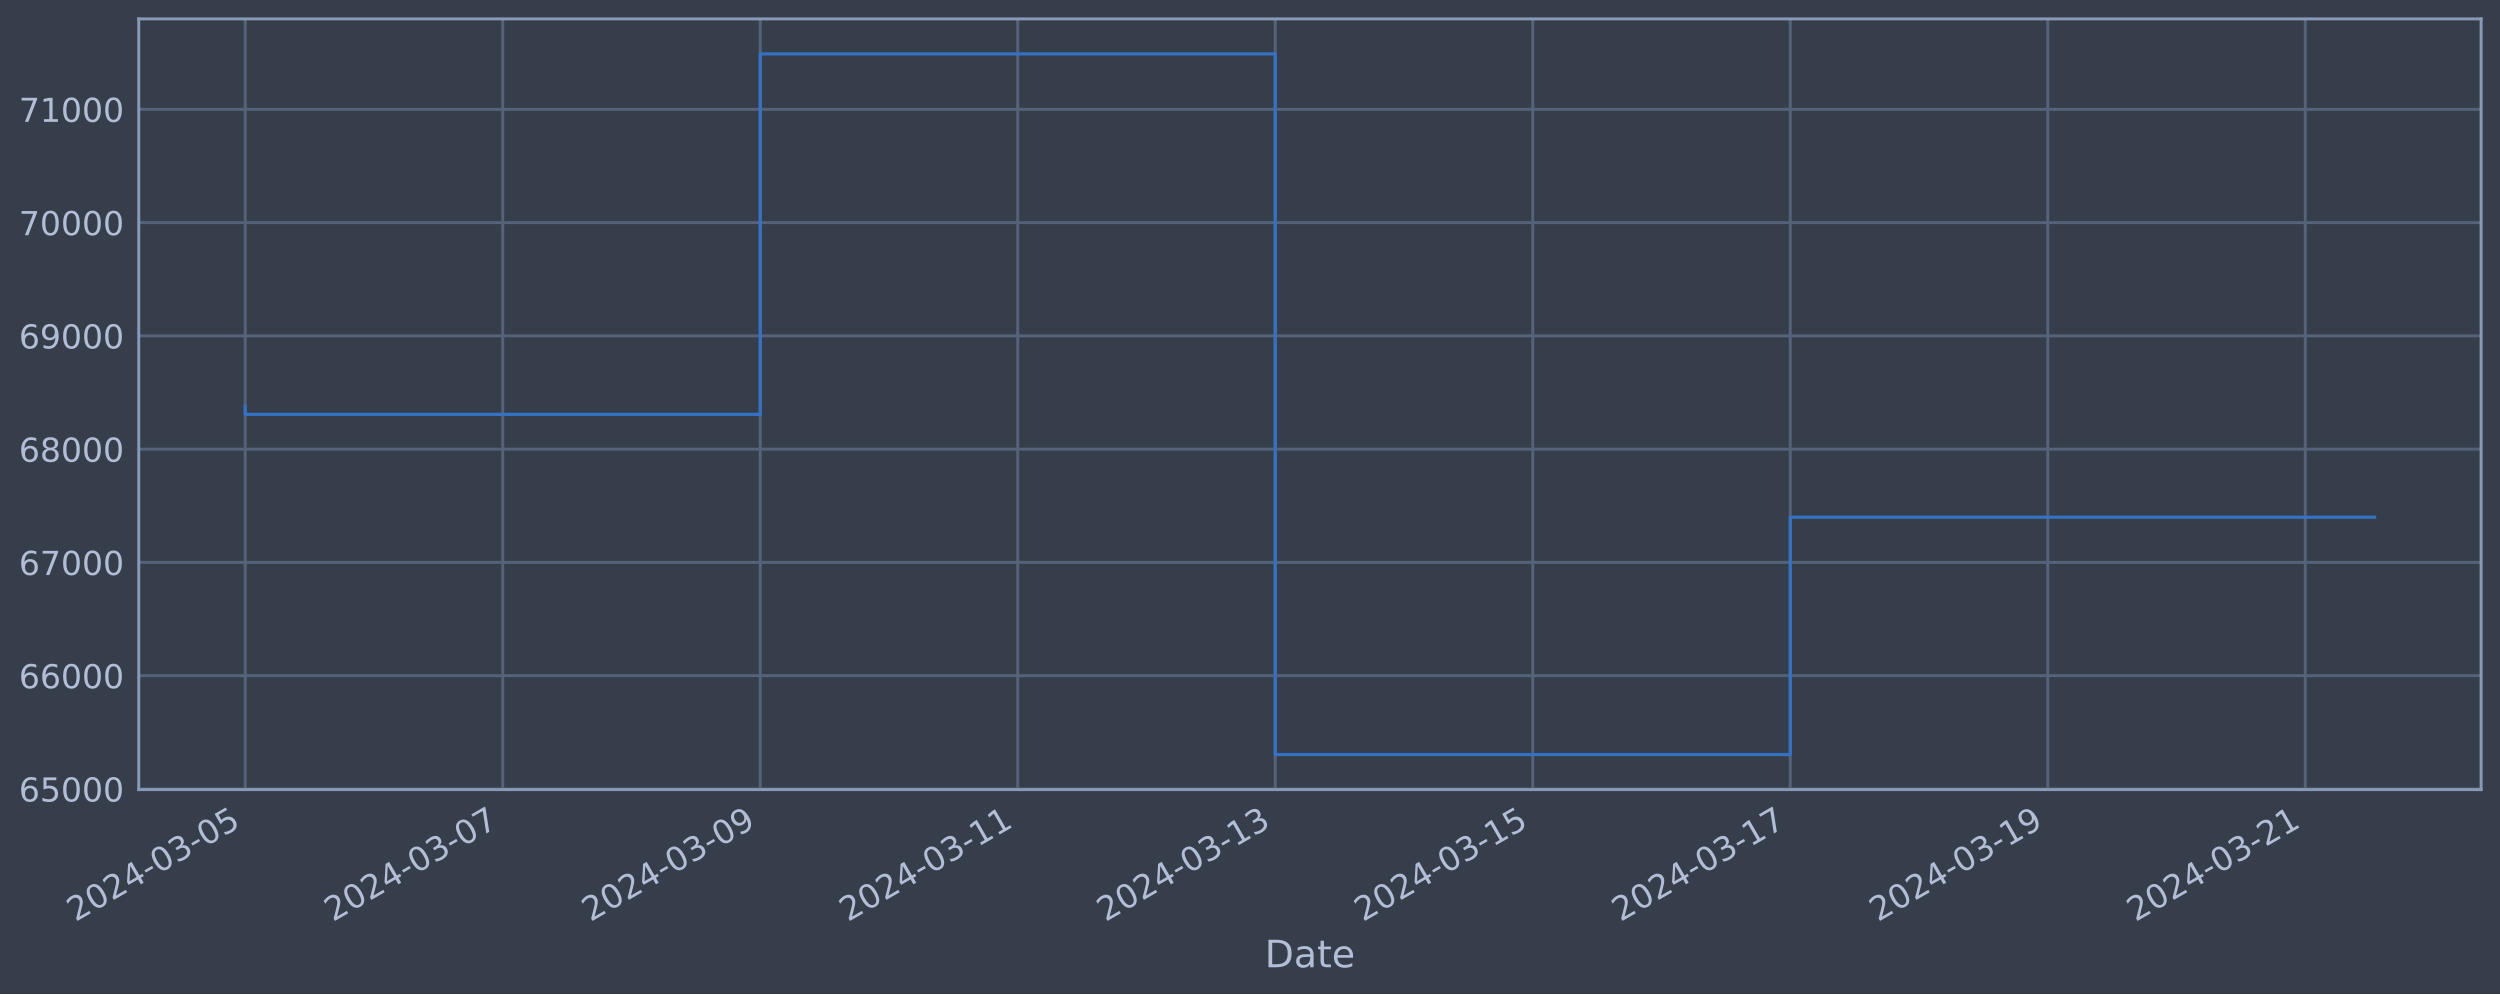
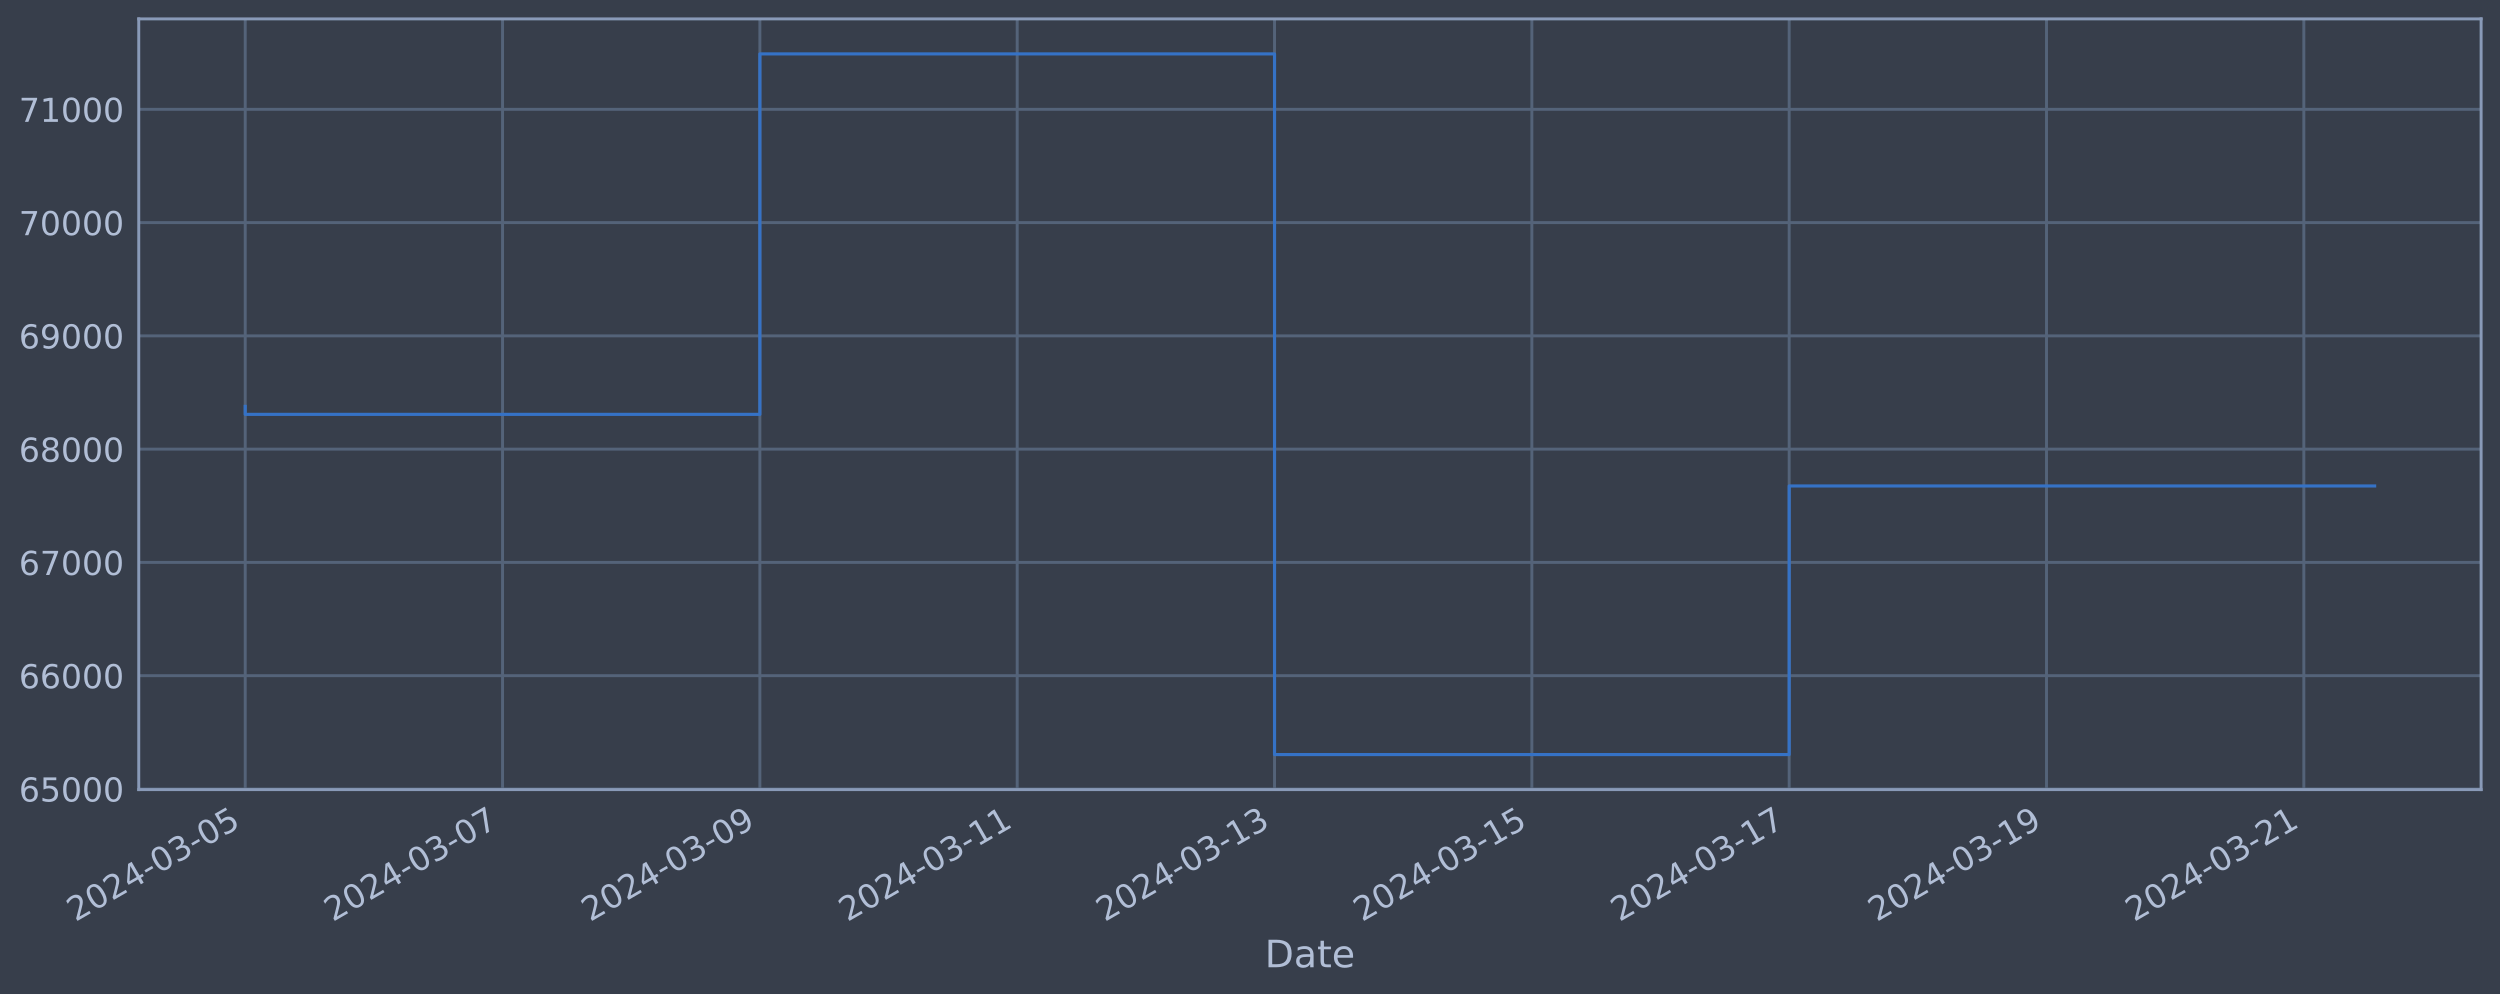
<svg xmlns="http://www.w3.org/2000/svg" xmlns:xlink="http://www.w3.org/1999/xlink" width="952.884pt" height="378.87pt" viewBox="0 0 952.884 378.87" version="1.1">
  <defs>
    <style type="text/css">*{stroke-linejoin: round; stroke-linecap: butt}</style>
  </defs>
  <g id="figure_1">
    <g id="patch_1">
      <path d="M 0 378.87  L 952.884 378.87  L 952.884 0  L 0 0  z " style="fill: #373e4b" />
    </g>
    <g id="axes_1">
      <g id="patch_2">
        <path d="M 52.884 300.96  L 945.684 300.96  L 945.684 7.2  L 52.884 7.2  z " style="fill: #373e4b" />
      </g>
      <g id="matplotlib.axis_1">
        <g id="xtick_1">
          <g id="line2d_1">
-             <path d="M 93.466 300.96  L 93.466 7.2  " clip-path="url(#p1c5b825fb6)" style="fill: none; stroke: #546379; stroke-width: 1.12; stroke-linecap: square" />
+             <path d="M 93.466 300.96  L 93.466 7.2  " clip-path="url(#p95ff89a5f8)" style="fill: none; stroke: #546379; stroke-width: 1.12; stroke-linecap: square" />
          </g>
          <g id="line2d_2" />
          <g id="text_1">
            <g style="fill: #b1bed6" transform="translate(28.74006 351.4642) rotate(-30) scale(0.126 -0.126)">
              <defs>
                <path id="DejaVuSans-32" d="M 1228 531  L 3431 531  L 3431 0  L 469 0  L 469 531  Q 828 903 1448 1529  Q 2069 2156 2228 2338  Q 2531 2678 2651 2914  Q 2772 3150 2772 3378  Q 2772 3750 2511 3984  Q 2250 4219 1831 4219  Q 1534 4219 1204 4116  Q 875 4013 500 3803  L 500 4441  Q 881 4594 1212 4672  Q 1544 4750 1819 4750  Q 2544 4750 2975 4387  Q 3406 4025 3406 3419  Q 3406 3131 3298 2873  Q 3191 2616 2906 2266  Q 2828 2175 2409 1742  Q 1991 1309 1228 531  z " transform="scale(0.015625)" />
                <path id="DejaVuSans-30" d="M 2034 4250  Q 1547 4250 1301 3770  Q 1056 3291 1056 2328  Q 1056 1369 1301 889  Q 1547 409 2034 409  Q 2525 409 2770 889  Q 3016 1369 3016 2328  Q 3016 3291 2770 3770  Q 2525 4250 2034 4250  z M 2034 4750  Q 2819 4750 3233 4129  Q 3647 3509 3647 2328  Q 3647 1150 3233 529  Q 2819 -91 2034 -91  Q 1250 -91 836 529  Q 422 1150 422 2328  Q 422 3509 836 4129  Q 1250 4750 2034 4750  z " transform="scale(0.015625)" />
                <path id="DejaVuSans-34" d="M 2419 4116  L 825 1625  L 2419 1625  L 2419 4116  z M 2253 4666  L 3047 4666  L 3047 1625  L 3713 1625  L 3713 1100  L 3047 1100  L 3047 0  L 2419 0  L 2419 1100  L 313 1100  L 313 1709  L 2253 4666  z " transform="scale(0.015625)" />
                <path id="DejaVuSans-2d" d="M 313 2009  L 1997 2009  L 1997 1497  L 313 1497  L 313 2009  z " transform="scale(0.015625)" />
                <path id="DejaVuSans-33" d="M 2597 2516  Q 3050 2419 3304 2112  Q 3559 1806 3559 1356  Q 3559 666 3084 287  Q 2609 -91 1734 -91  Q 1441 -91 1130 -33  Q 819 25 488 141  L 488 750  Q 750 597 1062 519  Q 1375 441 1716 441  Q 2309 441 2620 675  Q 2931 909 2931 1356  Q 2931 1769 2642 2001  Q 2353 2234 1838 2234  L 1294 2234  L 1294 2753  L 1863 2753  Q 2328 2753 2575 2939  Q 2822 3125 2822 3475  Q 2822 3834 2567 4026  Q 2313 4219 1838 4219  Q 1578 4219 1281 4162  Q 984 4106 628 3988  L 628 4550  Q 988 4650 1302 4700  Q 1616 4750 1894 4750  Q 2613 4750 3031 4423  Q 3450 4097 3450 3541  Q 3450 3153 3228 2886  Q 3006 2619 2597 2516  z " transform="scale(0.015625)" />
                <path id="DejaVuSans-35" d="M 691 4666  L 3169 4666  L 3169 4134  L 1269 4134  L 1269 2991  Q 1406 3038 1543 3061  Q 1681 3084 1819 3084  Q 2600 3084 3056 2656  Q 3513 2228 3513 1497  Q 3513 744 3044 326  Q 2575 -91 1722 -91  Q 1428 -91 1123 -41  Q 819 9 494 109  L 494 744  Q 775 591 1075 516  Q 1375 441 1709 441  Q 2250 441 2565 725  Q 2881 1009 2881 1497  Q 2881 1984 2565 2268  Q 2250 2553 1709 2553  Q 1456 2553 1204 2497  Q 953 2441 691 2322  L 691 4666  z " transform="scale(0.015625)" />
              </defs>
              <use xlink:href="#DejaVuSans-32" />
              <use xlink:href="#DejaVuSans-30" x="63.623" />
              <use xlink:href="#DejaVuSans-32" x="127.246" />
              <use xlink:href="#DejaVuSans-34" x="190.869" />
              <use xlink:href="#DejaVuSans-2d" x="254.492" />
              <use xlink:href="#DejaVuSans-30" x="290.576" />
              <use xlink:href="#DejaVuSans-33" x="354.199" />
              <use xlink:href="#DejaVuSans-2d" x="417.822" />
              <use xlink:href="#DejaVuSans-30" x="453.906" />
              <use xlink:href="#DejaVuSans-35" x="517.529" />
            </g>
          </g>
        </g>
        <g id="xtick_2">
          <g id="line2d_3">
-             <path d="M 191.615 300.96  L 191.615 7.2  " clip-path="url(#p1c5b825fb6)" style="fill: none; stroke: #546379; stroke-width: 1.12; stroke-linecap: square" />
+             <path d="M 191.547 300.96  L 191.547 7.2  " clip-path="url(#p95ff89a5f8)" style="fill: none; stroke: #546379; stroke-width: 1.12; stroke-linecap: square" />
          </g>
          <g id="line2d_4" />
          <g id="text_2">
-             <g style="fill: #b1bed6" transform="translate(126.8893 351.4642) rotate(-30) scale(0.126 -0.126)">
+             <g style="fill: #b1bed6" transform="translate(126.8214 351.4642) rotate(-30) scale(0.126 -0.126)">
              <defs>
                <path id="DejaVuSans-37" d="M 525 4666  L 3525 4666  L 3525 4397  L 1831 0  L 1172 0  L 2766 4134  L 525 4134  L 525 4666  z " transform="scale(0.015625)" />
              </defs>
              <use xlink:href="#DejaVuSans-32" />
              <use xlink:href="#DejaVuSans-30" x="63.623" />
              <use xlink:href="#DejaVuSans-32" x="127.246" />
              <use xlink:href="#DejaVuSans-34" x="190.869" />
              <use xlink:href="#DejaVuSans-2d" x="254.492" />
              <use xlink:href="#DejaVuSans-30" x="290.576" />
              <use xlink:href="#DejaVuSans-33" x="354.199" />
              <use xlink:href="#DejaVuSans-2d" x="417.822" />
              <use xlink:href="#DejaVuSans-30" x="453.906" />
              <use xlink:href="#DejaVuSans-37" x="517.529" />
            </g>
          </g>
        </g>
        <g id="xtick_3">
          <g id="line2d_5">
-             <path d="M 289.764 300.96  L 289.764 7.2  " clip-path="url(#p1c5b825fb6)" style="fill: none; stroke: #546379; stroke-width: 1.12; stroke-linecap: square" />
+             <path d="M 289.628 300.96  L 289.628 7.2  " clip-path="url(#p95ff89a5f8)" style="fill: none; stroke: #546379; stroke-width: 1.12; stroke-linecap: square" />
          </g>
          <g id="line2d_6" />
          <g id="text_3">
-             <g style="fill: #b1bed6" transform="translate(225.0386 351.4642) rotate(-30) scale(0.126 -0.126)">
+             <g style="fill: #b1bed6" transform="translate(224.9027 351.4642) rotate(-30) scale(0.126 -0.126)">
              <defs>
                <path id="DejaVuSans-39" d="M 703 97  L 703 672  Q 941 559 1184 500  Q 1428 441 1663 441  Q 2288 441 2617 861  Q 2947 1281 2994 2138  Q 2813 1869 2534 1725  Q 2256 1581 1919 1581  Q 1219 1581 811 2004  Q 403 2428 403 3163  Q 403 3881 828 4315  Q 1253 4750 1959 4750  Q 2769 4750 3195 4129  Q 3622 3509 3622 2328  Q 3622 1225 3098 567  Q 2575 -91 1691 -91  Q 1453 -91 1209 -44  Q 966 3 703 97  z M 1959 2075  Q 2384 2075 2632 2365  Q 2881 2656 2881 3163  Q 2881 3666 2632 3958  Q 2384 4250 1959 4250  Q 1534 4250 1286 3958  Q 1038 3666 1038 3163  Q 1038 2656 1286 2365  Q 1534 2075 1959 2075  z " transform="scale(0.015625)" />
              </defs>
              <use xlink:href="#DejaVuSans-32" />
              <use xlink:href="#DejaVuSans-30" x="63.623" />
              <use xlink:href="#DejaVuSans-32" x="127.246" />
              <use xlink:href="#DejaVuSans-34" x="190.869" />
              <use xlink:href="#DejaVuSans-2d" x="254.492" />
              <use xlink:href="#DejaVuSans-30" x="290.576" />
              <use xlink:href="#DejaVuSans-33" x="354.199" />
              <use xlink:href="#DejaVuSans-2d" x="417.822" />
              <use xlink:href="#DejaVuSans-30" x="453.906" />
              <use xlink:href="#DejaVuSans-39" x="517.529" />
            </g>
          </g>
        </g>
        <g id="xtick_4">
          <g id="line2d_7">
-             <path d="M 387.913 300.96  L 387.913 7.2  " clip-path="url(#p1c5b825fb6)" style="fill: none; stroke: #546379; stroke-width: 1.12; stroke-linecap: square" />
+             <path d="M 387.709 300.96  L 387.709 7.2  " clip-path="url(#p95ff89a5f8)" style="fill: none; stroke: #546379; stroke-width: 1.12; stroke-linecap: square" />
          </g>
          <g id="line2d_8" />
          <g id="text_4">
-             <g style="fill: #b1bed6" transform="translate(323.1878 351.4642) rotate(-30) scale(0.126 -0.126)">
+             <g style="fill: #b1bed6" transform="translate(322.984 351.4642) rotate(-30) scale(0.126 -0.126)">
              <defs>
                <path id="DejaVuSans-31" d="M 794 531  L 1825 531  L 1825 4091  L 703 3866  L 703 4441  L 1819 4666  L 2450 4666  L 2450 531  L 3481 531  L 3481 0  L 794 0  L 794 531  z " transform="scale(0.015625)" />
              </defs>
              <use xlink:href="#DejaVuSans-32" />
              <use xlink:href="#DejaVuSans-30" x="63.623" />
              <use xlink:href="#DejaVuSans-32" x="127.246" />
              <use xlink:href="#DejaVuSans-34" x="190.869" />
              <use xlink:href="#DejaVuSans-2d" x="254.492" />
              <use xlink:href="#DejaVuSans-30" x="290.576" />
              <use xlink:href="#DejaVuSans-33" x="354.199" />
              <use xlink:href="#DejaVuSans-2d" x="417.822" />
              <use xlink:href="#DejaVuSans-31" x="453.906" />
              <use xlink:href="#DejaVuSans-31" x="517.529" />
            </g>
          </g>
        </g>
        <g id="xtick_5">
          <g id="line2d_9">
-             <path d="M 486.063 300.96  L 486.063 7.2  " clip-path="url(#p1c5b825fb6)" style="fill: none; stroke: #546379; stroke-width: 1.12; stroke-linecap: square" />
+             <path d="M 485.791 300.96  L 485.791 7.2  " clip-path="url(#p95ff89a5f8)" style="fill: none; stroke: #546379; stroke-width: 1.12; stroke-linecap: square" />
          </g>
          <g id="line2d_10" />
          <g id="text_5">
-             <g style="fill: #b1bed6" transform="translate(421.3371 351.4642) rotate(-30) scale(0.126 -0.126)">
+             <g style="fill: #b1bed6" transform="translate(421.0653 351.4642) rotate(-30) scale(0.126 -0.126)">
              <use xlink:href="#DejaVuSans-32" />
              <use xlink:href="#DejaVuSans-30" x="63.623" />
              <use xlink:href="#DejaVuSans-32" x="127.246" />
              <use xlink:href="#DejaVuSans-34" x="190.869" />
              <use xlink:href="#DejaVuSans-2d" x="254.492" />
              <use xlink:href="#DejaVuSans-30" x="290.576" />
              <use xlink:href="#DejaVuSans-33" x="354.199" />
              <use xlink:href="#DejaVuSans-2d" x="417.822" />
              <use xlink:href="#DejaVuSans-31" x="453.906" />
              <use xlink:href="#DejaVuSans-33" x="517.529" />
            </g>
          </g>
        </g>
        <g id="xtick_6">
          <g id="line2d_11">
-             <path d="M 584.212 300.96  L 584.212 7.2  " clip-path="url(#p1c5b825fb6)" style="fill: none; stroke: #546379; stroke-width: 1.12; stroke-linecap: square" />
+             <path d="M 583.872 300.96  L 583.872 7.2  " clip-path="url(#p95ff89a5f8)" style="fill: none; stroke: #546379; stroke-width: 1.12; stroke-linecap: square" />
          </g>
          <g id="line2d_12" />
          <g id="text_6">
-             <g style="fill: #b1bed6" transform="translate(519.4863 351.4642) rotate(-30) scale(0.126 -0.126)">
+             <g style="fill: #b1bed6" transform="translate(519.1466 351.4642) rotate(-30) scale(0.126 -0.126)">
              <use xlink:href="#DejaVuSans-32" />
              <use xlink:href="#DejaVuSans-30" x="63.623" />
              <use xlink:href="#DejaVuSans-32" x="127.246" />
              <use xlink:href="#DejaVuSans-34" x="190.869" />
              <use xlink:href="#DejaVuSans-2d" x="254.492" />
              <use xlink:href="#DejaVuSans-30" x="290.576" />
              <use xlink:href="#DejaVuSans-33" x="354.199" />
              <use xlink:href="#DejaVuSans-2d" x="417.822" />
              <use xlink:href="#DejaVuSans-31" x="453.906" />
              <use xlink:href="#DejaVuSans-35" x="517.529" />
            </g>
          </g>
        </g>
        <g id="xtick_7">
          <g id="line2d_13">
-             <path d="M 682.361 300.96  L 682.361 7.2  " clip-path="url(#p1c5b825fb6)" style="fill: none; stroke: #546379; stroke-width: 1.12; stroke-linecap: square" />
+             <path d="M 681.953 300.96  L 681.953 7.2  " clip-path="url(#p95ff89a5f8)" style="fill: none; stroke: #546379; stroke-width: 1.12; stroke-linecap: square" />
          </g>
          <g id="line2d_14" />
          <g id="text_7">
-             <g style="fill: #b1bed6" transform="translate(617.6356 351.4642) rotate(-30) scale(0.126 -0.126)">
+             <g style="fill: #b1bed6" transform="translate(617.2278 351.4642) rotate(-30) scale(0.126 -0.126)">
              <use xlink:href="#DejaVuSans-32" />
              <use xlink:href="#DejaVuSans-30" x="63.623" />
              <use xlink:href="#DejaVuSans-32" x="127.246" />
              <use xlink:href="#DejaVuSans-34" x="190.869" />
              <use xlink:href="#DejaVuSans-2d" x="254.492" />
              <use xlink:href="#DejaVuSans-30" x="290.576" />
              <use xlink:href="#DejaVuSans-33" x="354.199" />
              <use xlink:href="#DejaVuSans-2d" x="417.822" />
              <use xlink:href="#DejaVuSans-31" x="453.906" />
              <use xlink:href="#DejaVuSans-37" x="517.529" />
            </g>
          </g>
        </g>
        <g id="xtick_8">
          <g id="line2d_15">
-             <path d="M 780.51 300.96  L 780.51 7.2  " clip-path="url(#p1c5b825fb6)" style="fill: none; stroke: #546379; stroke-width: 1.12; stroke-linecap: square" />
+             <path d="M 780.035 300.96  L 780.035 7.2  " clip-path="url(#p95ff89a5f8)" style="fill: none; stroke: #546379; stroke-width: 1.12; stroke-linecap: square" />
          </g>
          <g id="line2d_16" />
          <g id="text_8">
-             <g style="fill: #b1bed6" transform="translate(715.7848 351.4642) rotate(-30) scale(0.126 -0.126)">
+             <g style="fill: #b1bed6" transform="translate(715.3091 351.4642) rotate(-30) scale(0.126 -0.126)">
              <use xlink:href="#DejaVuSans-32" />
              <use xlink:href="#DejaVuSans-30" x="63.623" />
              <use xlink:href="#DejaVuSans-32" x="127.246" />
              <use xlink:href="#DejaVuSans-34" x="190.869" />
              <use xlink:href="#DejaVuSans-2d" x="254.492" />
              <use xlink:href="#DejaVuSans-30" x="290.576" />
              <use xlink:href="#DejaVuSans-33" x="354.199" />
              <use xlink:href="#DejaVuSans-2d" x="417.822" />
              <use xlink:href="#DejaVuSans-31" x="453.906" />
              <use xlink:href="#DejaVuSans-39" x="517.529" />
            </g>
          </g>
        </g>
        <g id="xtick_9">
          <g id="line2d_17">
-             <path d="M 878.66 300.96  L 878.66 7.2  " clip-path="url(#p1c5b825fb6)" style="fill: none; stroke: #546379; stroke-width: 1.12; stroke-linecap: square" />
+             <path d="M 878.116 300.96  L 878.116 7.2  " clip-path="url(#p95ff89a5f8)" style="fill: none; stroke: #546379; stroke-width: 1.12; stroke-linecap: square" />
          </g>
          <g id="line2d_18" />
          <g id="text_9">
-             <g style="fill: #b1bed6" transform="translate(813.9341 351.4642) rotate(-30) scale(0.126 -0.126)">
+             <g style="fill: #b1bed6" transform="translate(813.3904 351.4642) rotate(-30) scale(0.126 -0.126)">
              <use xlink:href="#DejaVuSans-32" />
              <use xlink:href="#DejaVuSans-30" x="63.623" />
              <use xlink:href="#DejaVuSans-32" x="127.246" />
              <use xlink:href="#DejaVuSans-34" x="190.869" />
              <use xlink:href="#DejaVuSans-2d" x="254.492" />
              <use xlink:href="#DejaVuSans-30" x="290.576" />
              <use xlink:href="#DejaVuSans-33" x="354.199" />
              <use xlink:href="#DejaVuSans-2d" x="417.822" />
              <use xlink:href="#DejaVuSans-32" x="453.906" />
              <use xlink:href="#DejaVuSans-31" x="517.529" />
            </g>
          </g>
        </g>
        <g id="text_10">
          <g style="fill: #b1bed6" transform="translate(482.0746 368.6753) scale(0.144 -0.144)">
            <defs>
              <path id="DejaVuSans-44" d="M 1259 4147  L 1259 519  L 2022 519  Q 2988 519 3436 956  Q 3884 1394 3884 2338  Q 3884 3275 3436 3711  Q 2988 4147 2022 4147  L 1259 4147  z M 628 4666  L 1925 4666  Q 3281 4666 3915 4102  Q 4550 3538 4550 2338  Q 4550 1131 3912 565  Q 3275 0 1925 0  L 628 0  L 628 4666  z " transform="scale(0.015625)" />
              <path id="DejaVuSans-61" d="M 2194 1759  Q 1497 1759 1228 1600  Q 959 1441 959 1056  Q 959 750 1161 570  Q 1363 391 1709 391  Q 2188 391 2477 730  Q 2766 1069 2766 1631  L 2766 1759  L 2194 1759  z M 3341 1997  L 3341 0  L 2766 0  L 2766 531  Q 2569 213 2275 61  Q 1981 -91 1556 -91  Q 1019 -91 701 211  Q 384 513 384 1019  Q 384 1609 779 1909  Q 1175 2209 1959 2209  L 2766 2209  L 2766 2266  Q 2766 2663 2505 2880  Q 2244 3097 1772 3097  Q 1472 3097 1187 3025  Q 903 2953 641 2809  L 641 3341  Q 956 3463 1253 3523  Q 1550 3584 1831 3584  Q 2591 3584 2966 3190  Q 3341 2797 3341 1997  z " transform="scale(0.015625)" />
              <path id="DejaVuSans-74" d="M 1172 4494  L 1172 3500  L 2356 3500  L 2356 3053  L 1172 3053  L 1172 1153  Q 1172 725 1289 603  Q 1406 481 1766 481  L 2356 481  L 2356 0  L 1766 0  Q 1100 0 847 248  Q 594 497 594 1153  L 594 3053  L 172 3053  L 172 3500  L 594 3500  L 594 4494  L 1172 4494  z " transform="scale(0.015625)" />
              <path id="DejaVuSans-65" d="M 3597 1894  L 3597 1613  L 953 1613  Q 991 1019 1311 708  Q 1631 397 2203 397  Q 2534 397 2845 478  Q 3156 559 3463 722  L 3463 178  Q 3153 47 2828 -22  Q 2503 -91 2169 -91  Q 1331 -91 842 396  Q 353 884 353 1716  Q 353 2575 817 3079  Q 1281 3584 2069 3584  Q 2775 3584 3186 3129  Q 3597 2675 3597 1894  z M 3022 2063  Q 3016 2534 2758 2815  Q 2500 3097 2075 3097  Q 1594 3097 1305 2825  Q 1016 2553 972 2059  L 3022 2063  z " transform="scale(0.015625)" />
            </defs>
            <use xlink:href="#DejaVuSans-44" />
            <use xlink:href="#DejaVuSans-61" x="77.002" />
            <use xlink:href="#DejaVuSans-74" x="138.281" />
            <use xlink:href="#DejaVuSans-65" x="177.49" />
          </g>
        </g>
      </g>
      <g id="matplotlib.axis_2">
        <g id="ytick_1">
          <g id="line2d_19">
-             <path d="M 52.884 300.718  L 945.684 300.718  " clip-path="url(#p1c5b825fb6)" style="fill: none; stroke: #546379; stroke-width: 1.12; stroke-linecap: square" />
+             <path d="M 52.884 300.718  L 945.684 300.718  " clip-path="url(#p95ff89a5f8)" style="fill: none; stroke: #546379; stroke-width: 1.12; stroke-linecap: square" />
          </g>
          <g id="line2d_20" />
          <g id="text_11">
            <g style="fill: #b1bed6" transform="translate(7.2 305.5049) scale(0.126 -0.126)">
              <defs>
                <path id="DejaVuSans-36" d="M 2113 2584  Q 1688 2584 1439 2293  Q 1191 2003 1191 1497  Q 1191 994 1439 701  Q 1688 409 2113 409  Q 2538 409 2786 701  Q 3034 994 3034 1497  Q 3034 2003 2786 2293  Q 2538 2584 2113 2584  z M 3366 4563  L 3366 3988  Q 3128 4100 2886 4159  Q 2644 4219 2406 4219  Q 1781 4219 1451 3797  Q 1122 3375 1075 2522  Q 1259 2794 1537 2939  Q 1816 3084 2150 3084  Q 2853 3084 3261 2657  Q 3669 2231 3669 1497  Q 3669 778 3244 343  Q 2819 -91 2113 -91  Q 1303 -91 875 529  Q 447 1150 447 2328  Q 447 3434 972 4092  Q 1497 4750 2381 4750  Q 2619 4750 2861 4703  Q 3103 4656 3366 4563  z " transform="scale(0.015625)" />
              </defs>
              <use xlink:href="#DejaVuSans-36" />
              <use xlink:href="#DejaVuSans-35" x="63.623" />
              <use xlink:href="#DejaVuSans-30" x="127.246" />
              <use xlink:href="#DejaVuSans-30" x="190.869" />
              <use xlink:href="#DejaVuSans-30" x="254.492" />
            </g>
          </g>
        </g>
        <g id="ytick_2">
          <g id="line2d_21">
-             <path d="M 52.884 257.544  L 945.684 257.544  " clip-path="url(#p1c5b825fb6)" style="fill: none; stroke: #546379; stroke-width: 1.12; stroke-linecap: square" />
+             <path d="M 52.884 257.544  L 945.684 257.544  " clip-path="url(#p95ff89a5f8)" style="fill: none; stroke: #546379; stroke-width: 1.12; stroke-linecap: square" />
          </g>
          <g id="line2d_22" />
          <g id="text_12">
            <g style="fill: #b1bed6" transform="translate(7.2 262.331) scale(0.126 -0.126)">
              <use xlink:href="#DejaVuSans-36" />
              <use xlink:href="#DejaVuSans-36" x="63.623" />
              <use xlink:href="#DejaVuSans-30" x="127.246" />
              <use xlink:href="#DejaVuSans-30" x="190.869" />
              <use xlink:href="#DejaVuSans-30" x="254.492" />
            </g>
          </g>
        </g>
        <g id="ytick_3">
          <g id="line2d_23">
-             <path d="M 52.884 214.37  L 945.684 214.37  " clip-path="url(#p1c5b825fb6)" style="fill: none; stroke: #546379; stroke-width: 1.12; stroke-linecap: square" />
+             <path d="M 52.884 214.37  L 945.684 214.37  " clip-path="url(#p95ff89a5f8)" style="fill: none; stroke: #546379; stroke-width: 1.12; stroke-linecap: square" />
          </g>
          <g id="line2d_24" />
          <g id="text_13">
            <g style="fill: #b1bed6" transform="translate(7.2 219.157) scale(0.126 -0.126)">
              <use xlink:href="#DejaVuSans-36" />
              <use xlink:href="#DejaVuSans-37" x="63.623" />
              <use xlink:href="#DejaVuSans-30" x="127.246" />
              <use xlink:href="#DejaVuSans-30" x="190.869" />
              <use xlink:href="#DejaVuSans-30" x="254.492" />
            </g>
          </g>
        </g>
        <g id="ytick_4">
          <g id="line2d_25">
-             <path d="M 52.884 171.196  L 945.684 171.196  " clip-path="url(#p1c5b825fb6)" style="fill: none; stroke: #546379; stroke-width: 1.12; stroke-linecap: square" />
+             <path d="M 52.884 171.196  L 945.684 171.196  " clip-path="url(#p95ff89a5f8)" style="fill: none; stroke: #546379; stroke-width: 1.12; stroke-linecap: square" />
          </g>
          <g id="line2d_26" />
          <g id="text_14">
            <g style="fill: #b1bed6" transform="translate(7.2 175.9831) scale(0.126 -0.126)">
              <defs>
                <path id="DejaVuSans-38" d="M 2034 2216  Q 1584 2216 1326 1975  Q 1069 1734 1069 1313  Q 1069 891 1326 650  Q 1584 409 2034 409  Q 2484 409 2743 651  Q 3003 894 3003 1313  Q 3003 1734 2745 1975  Q 2488 2216 2034 2216  z M 1403 2484  Q 997 2584 770 2862  Q 544 3141 544 3541  Q 544 4100 942 4425  Q 1341 4750 2034 4750  Q 2731 4750 3128 4425  Q 3525 4100 3525 3541  Q 3525 3141 3298 2862  Q 3072 2584 2669 2484  Q 3125 2378 3379 2068  Q 3634 1759 3634 1313  Q 3634 634 3220 271  Q 2806 -91 2034 -91  Q 1263 -91 848 271  Q 434 634 434 1313  Q 434 1759 690 2068  Q 947 2378 1403 2484  z M 1172 3481  Q 1172 3119 1398 2916  Q 1625 2713 2034 2713  Q 2441 2713 2670 2916  Q 2900 3119 2900 3481  Q 2900 3844 2670 4047  Q 2441 4250 2034 4250  Q 1625 4250 1398 4047  Q 1172 3844 1172 3481  z " transform="scale(0.015625)" />
              </defs>
              <use xlink:href="#DejaVuSans-36" />
              <use xlink:href="#DejaVuSans-38" x="63.623" />
              <use xlink:href="#DejaVuSans-30" x="127.246" />
              <use xlink:href="#DejaVuSans-30" x="190.869" />
              <use xlink:href="#DejaVuSans-30" x="254.492" />
            </g>
          </g>
        </g>
        <g id="ytick_5">
          <g id="line2d_27">
-             <path d="M 52.884 128.022  L 945.684 128.022  " clip-path="url(#p1c5b825fb6)" style="fill: none; stroke: #546379; stroke-width: 1.12; stroke-linecap: square" />
+             <path d="M 52.884 128.022  L 945.684 128.022  " clip-path="url(#p95ff89a5f8)" style="fill: none; stroke: #546379; stroke-width: 1.12; stroke-linecap: square" />
          </g>
          <g id="line2d_28" />
          <g id="text_15">
            <g style="fill: #b1bed6" transform="translate(7.2 132.8092) scale(0.126 -0.126)">
              <use xlink:href="#DejaVuSans-36" />
              <use xlink:href="#DejaVuSans-39" x="63.623" />
              <use xlink:href="#DejaVuSans-30" x="127.246" />
              <use xlink:href="#DejaVuSans-30" x="190.869" />
              <use xlink:href="#DejaVuSans-30" x="254.492" />
            </g>
          </g>
        </g>
        <g id="ytick_6">
          <g id="line2d_29">
-             <path d="M 52.884 84.848  L 945.684 84.848  " clip-path="url(#p1c5b825fb6)" style="fill: none; stroke: #546379; stroke-width: 1.12; stroke-linecap: square" />
+             <path d="M 52.884 84.848  L 945.684 84.848  " clip-path="url(#p95ff89a5f8)" style="fill: none; stroke: #546379; stroke-width: 1.12; stroke-linecap: square" />
          </g>
          <g id="line2d_30" />
          <g id="text_16">
            <g style="fill: #b1bed6" transform="translate(7.2 89.63523) scale(0.126 -0.126)">
              <use xlink:href="#DejaVuSans-37" />
              <use xlink:href="#DejaVuSans-30" x="63.623" />
              <use xlink:href="#DejaVuSans-30" x="127.246" />
              <use xlink:href="#DejaVuSans-30" x="190.869" />
              <use xlink:href="#DejaVuSans-30" x="254.492" />
            </g>
          </g>
        </g>
        <g id="ytick_7">
          <g id="line2d_31">
-             <path d="M 52.884 41.674  L 945.684 41.674  " clip-path="url(#p1c5b825fb6)" style="fill: none; stroke: #546379; stroke-width: 1.12; stroke-linecap: square" />
+             <path d="M 52.884 41.674  L 945.684 41.674  " clip-path="url(#p95ff89a5f8)" style="fill: none; stroke: #546379; stroke-width: 1.12; stroke-linecap: square" />
          </g>
          <g id="line2d_32" />
          <g id="text_17">
            <g style="fill: #b1bed6" transform="translate(7.2 46.4613) scale(0.126 -0.126)">
              <use xlink:href="#DejaVuSans-37" />
              <use xlink:href="#DejaVuSans-31" x="63.623" />
              <use xlink:href="#DejaVuSans-30" x="127.246" />
              <use xlink:href="#DejaVuSans-30" x="190.869" />
              <use xlink:href="#DejaVuSans-30" x="254.492" />
            </g>
          </g>
        </g>
      </g>
      <g id="line2d_33">
-         <path d="M 93.466 154.891  L 93.466 157.946  L 289.764 157.946  L 289.764 20.553  L 486.063 20.553  L 486.063 287.607  L 682.361 287.607  L 682.361 197.144  L 905.102 197.144  " clip-path="url(#p1c5b825fb6)" style="fill: none; stroke: #3572c6; stroke-width: 1.2; stroke-linecap: square" />
+         <path d="M 93.466 154.891  L 93.466 157.946  L 289.628 157.946  L 289.628 20.553  L 485.791 20.553  L 485.791 287.607  L 681.953 287.607  L 681.953 185.228  L 905.102 185.228  " clip-path="url(#p95ff89a5f8)" style="fill: none; stroke: #3572c6; stroke-width: 1.2; stroke-linecap: square" />
      </g>
      <g id="patch_3">
        <path d="M 52.884 300.96  L 52.884 7.2  " style="fill: none; stroke: #899ab8; stroke-width: 1.12; stroke-linejoin: miter; stroke-linecap: square" />
      </g>
      <g id="patch_4">
        <path d="M 945.684 300.96  L 945.684 7.2  " style="fill: none; stroke: #899ab8; stroke-width: 1.12; stroke-linejoin: miter; stroke-linecap: square" />
      </g>
      <g id="patch_5">
        <path d="M 52.884 300.96  L 945.684 300.96  " style="fill: none; stroke: #899ab8; stroke-width: 1.12; stroke-linejoin: miter; stroke-linecap: square" />
      </g>
      <g id="patch_6">
        <path d="M 52.884 7.2  L 945.684 7.2  " style="fill: none; stroke: #899ab8; stroke-width: 1.12; stroke-linejoin: miter; stroke-linecap: square" />
      </g>
    </g>
  </g>
  <defs>
-     <clipPath id="p1c5b825fb6">
+     <clipPath id="p95ff89a5f8">
      <rect x="52.884" y="7.2" width="892.8" height="293.76" />
    </clipPath>
  </defs>
</svg>
